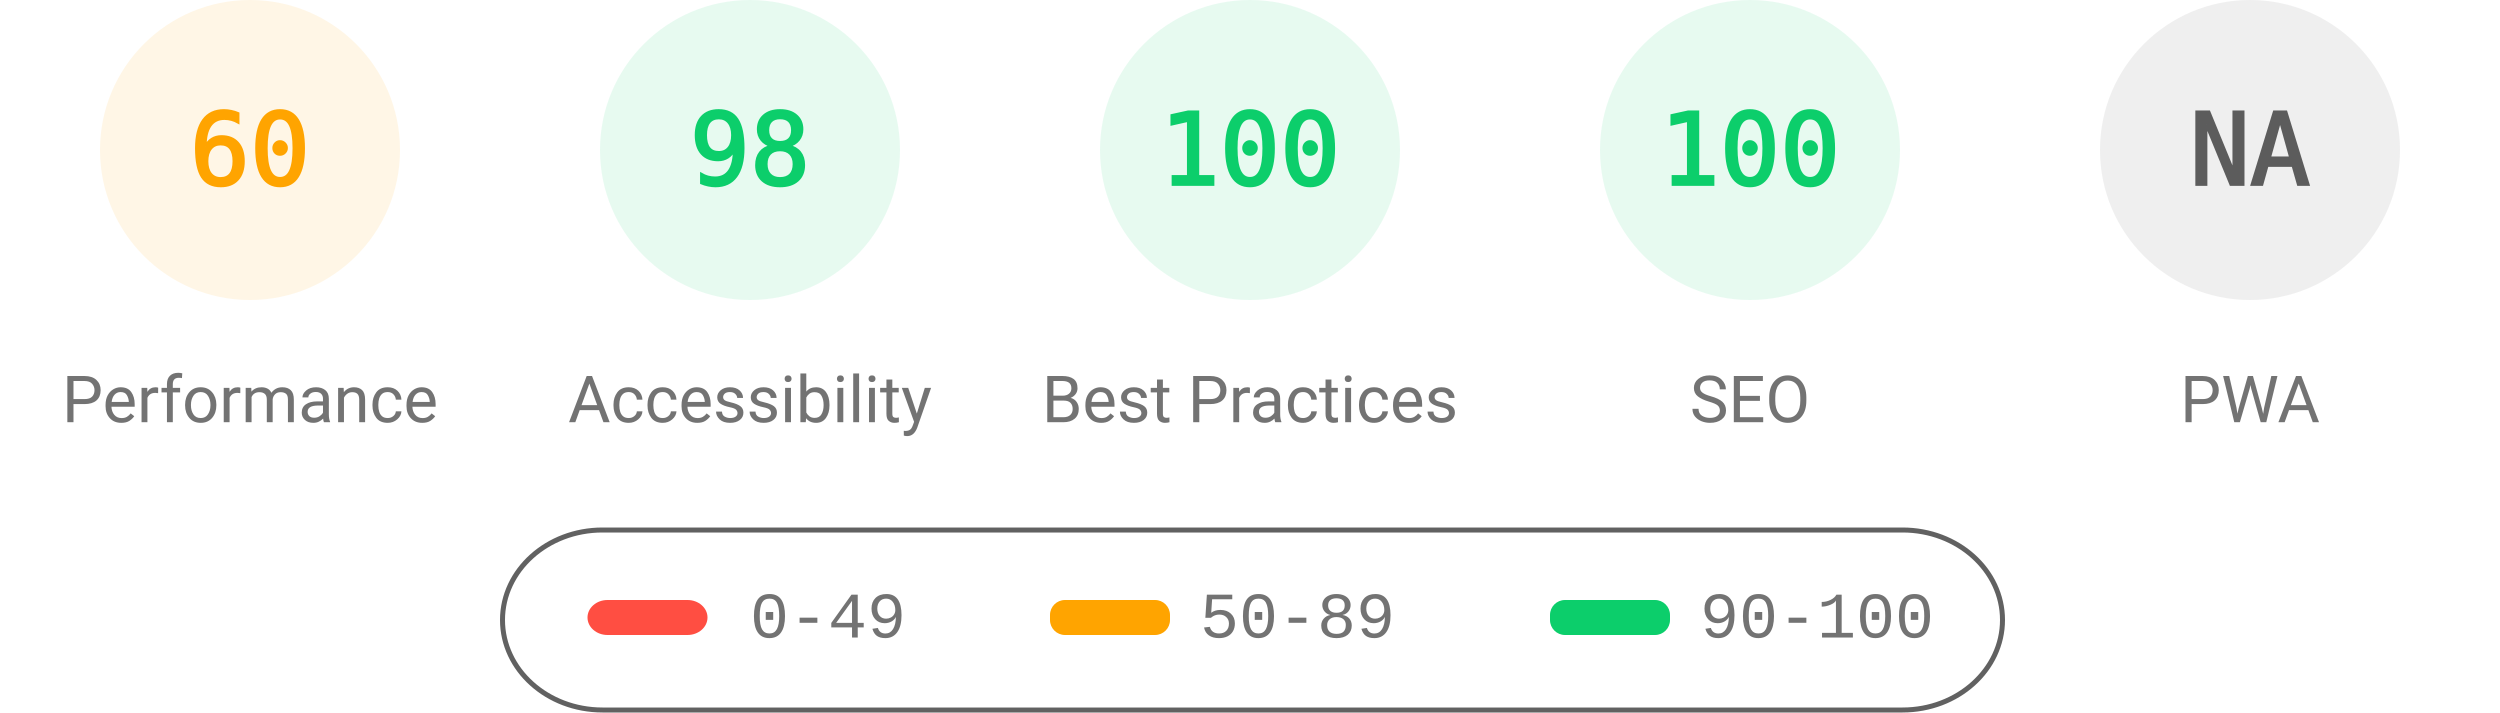
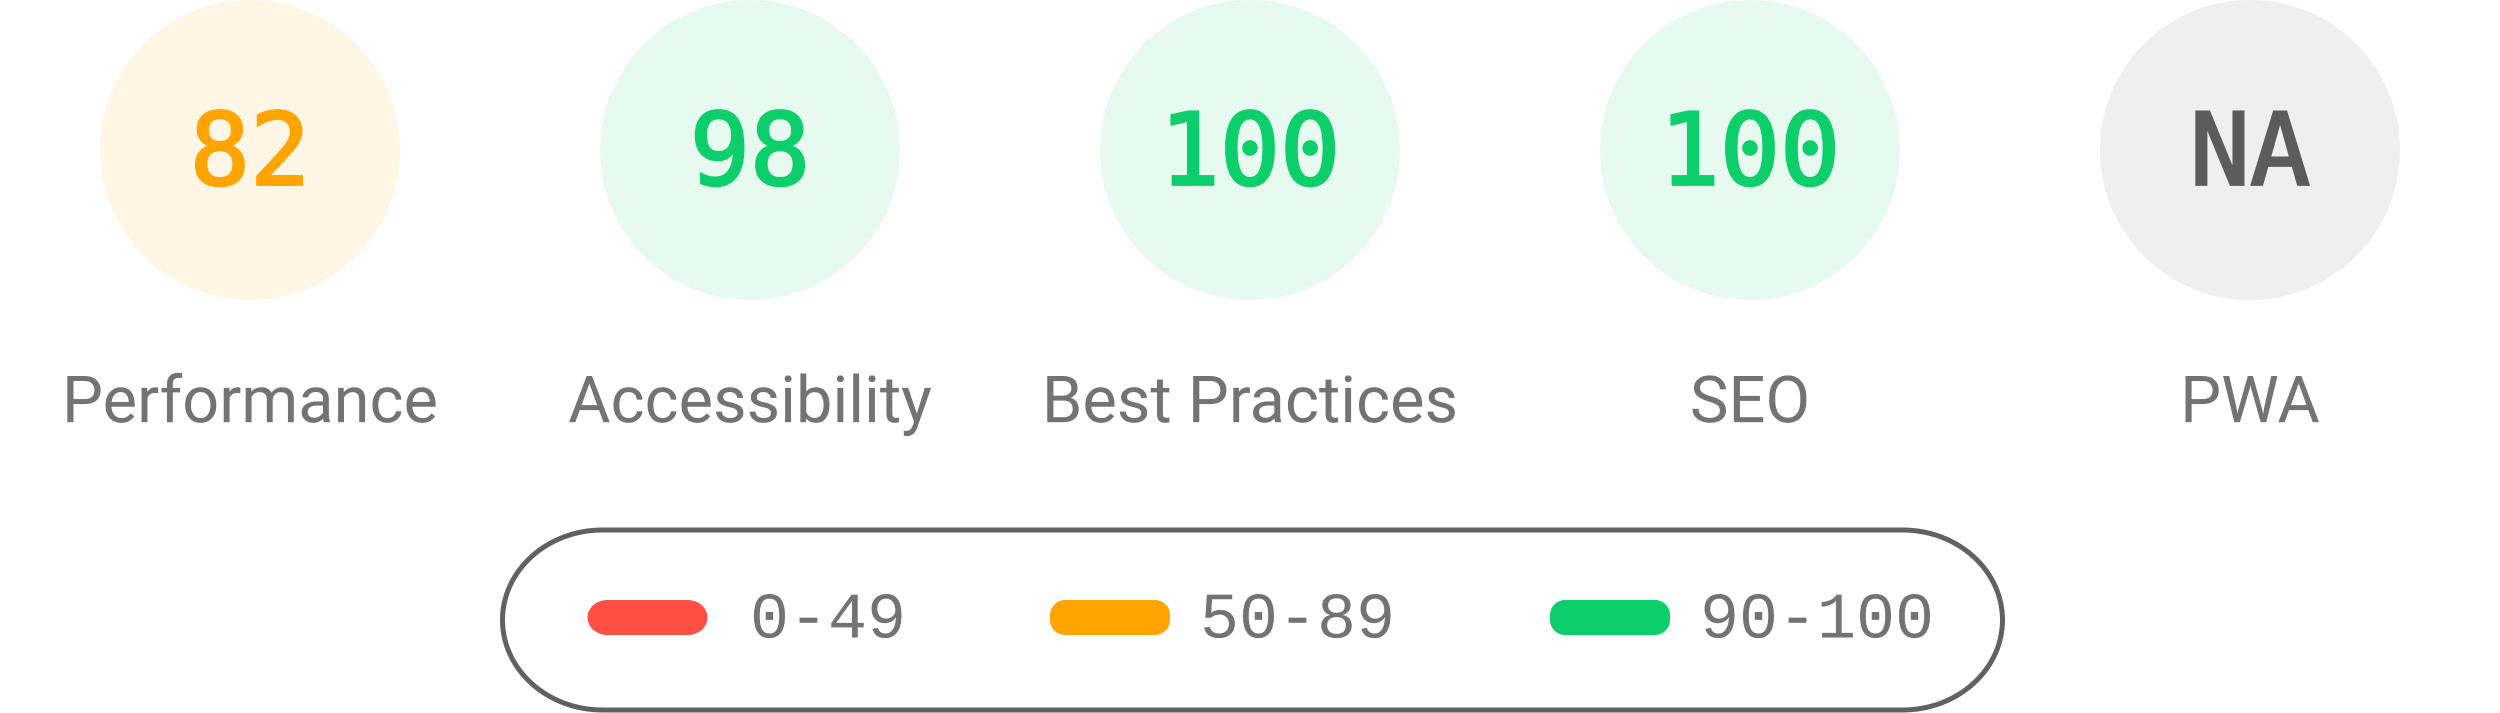
<svg xmlns="http://www.w3.org/2000/svg" fill="none" width="1000" height="285">
  <style>.gauge-base{opacity:.1}.gauge-arc{fill:none;animation-delay:250ms;stroke-linecap:round;transform:rotate(-90deg);transform-origin:100px 60px;animation:load-gauge 1s ease forwards}.guage-text{font-size:40px;font-family:monospace;text-align:center}.guage-red{color:#ff4e42;fill:#ff4e42;stroke:#ff4e42}.guage-orange{color:#ffa400;fill:#ffa400;stroke:#ffa400}.guage-green{color:#0cce6b;fill:#0cce6b;stroke:#0cce6b}.guage-undefined{color:#5c5c5c;fill:#5c5c5c;stroke:#5c5c5c}.guage-title{color:#737373;fill:#737373;stroke:none;font-size:26px;line-height:26px;font-family:Roboto,Halvetica,Arial,sans-serif}@keyframes load-gauge{from{stroke-dasharray:0 352.858}}</style>
  <svg class="guage-div guage-perf guage-orange" viewBox="0 0 200 200" width="200" height="200">
    <circle class="gauge-base" r="56" cx="100" cy="60" stroke-width="8" />
-     <circle class="gauge-arc guage-arc-1" r="56" cx="100" cy="60" stroke-width="8" style="stroke-dasharray:211.115,351.858" />
-     <text class="guage-text" x="100" y="60" alignment-baseline="central" dominant-baseline="central" text-anchor="middle">60</text>
+     <circle class="gauge-arc guage-arc-1" r="56" cx="100" cy="60" stroke-width="8" style="stroke-dasharray:288.524,351.858" />
+     <text class="guage-text" x="100" y="60" alignment-baseline="central" dominant-baseline="central" text-anchor="middle">82</text>
    <text class="guage-title" x="100" y="160" alignment-baseline="central" dominant-baseline="central" text-anchor="middle">Performance</text>
  </svg>
  <svg class="guage-div guage-acc guage-green" viewBox="0 0 200 200" width="200" height="200" x="200">
    <circle class="gauge-base" r="56" cx="100" cy="60" stroke-width="8" />
    <circle class="gauge-arc guage-arc-2" r="56" cx="100" cy="60" stroke-width="8" style="stroke-dasharray:344.821,351.858" />
    <text class="guage-text" x="100" y="60" alignment-baseline="central" dominant-baseline="central" text-anchor="middle">98</text>
    <text class="guage-title" x="100" y="160" alignment-baseline="central" dominant-baseline="central" text-anchor="middle">Accessibility</text>
  </svg>
  <svg class="guage-div guage-best guage-green" viewBox="0 0 200 200" width="200" height="200" x="400">
    <circle class="gauge-base" r="56" cx="100" cy="60" stroke-width="8" />
    <circle class="gauge-arc guage-arc-3" r="56" cx="100" cy="60" stroke-width="8" style="stroke-dasharray:351.858,351.858" />
    <text class="guage-text" x="100" y="60" alignment-baseline="central" dominant-baseline="central" text-anchor="middle">100</text>
    <text class="guage-title" x="100" y="160" alignment-baseline="central" dominant-baseline="central" text-anchor="middle">Best Practices</text>
  </svg>
  <svg class="guage-div guage-seo guage-green" viewBox="0 0 200 200" width="200" height="200" x="600">
    <circle class="gauge-base" r="56" cx="100" cy="60" stroke-width="8" />
    <circle class="gauge-arc guage-arc-4" r="56" cx="100" cy="60" stroke-width="8" style="stroke-dasharray:351.858,351.858" />
    <text class="guage-text" x="100" y="60" alignment-baseline="central" dominant-baseline="central" text-anchor="middle">100</text>
    <text class="guage-title" x="100" y="160" alignment-baseline="central" dominant-baseline="central" text-anchor="middle">SEO</text>
  </svg>
  <svg class="guage-div guage-pwa guage-undefined" viewBox="0 0 200 200" width="200" height="200" x="800">
    <circle class="gauge-base" r="56" cx="100" cy="60" stroke-width="8" />
    <circle class="gauge-arc guage-arc-4" r="56" cx="100" cy="60" stroke-width="8" style="stroke-dasharray:351.858,351.858" />
    <text class="guage-text" x="100" y="60" alignment-baseline="central" dominant-baseline="central" text-anchor="middle">NA</text>
    <text class="guage-title" x="100" y="160" alignment-baseline="central" dominant-baseline="central" text-anchor="middle">PWA</text>
  </svg>
  <svg width="604" height="76" x="200" y="210">
    <path fill="none" id="canvas_background" d="M-1-1h604v80H-1z" />
    <rect fill-opacity="0" stroke="#616161" stroke-width="2" rx="40" id="svg_2" height="72" width="600" y="2" x="1" fill="#000" />
    <rect stroke="#000" rx="8" id="svg_3" height="14" width="48" y="30" x="35" stroke-opacity="null" stroke-width="0" fill="#ff4e42" />
    <rect stroke="#000" rx="6" id="svg_4" height="14" width="48" y="30" x="220" stroke-opacity="null" stroke-width="0" fill="#ffa400" />
    <rect stroke="#000" rx="6" id="svg_5" height="14" width="48" y="30" x="420" stroke-opacity="null" stroke-width="0" fill="#0cce6b" />
    <text xml:space="preserve" text-anchor="start" font-family="'Courier New', Courier, monospace" font-size="26" id="svg_6" y="45" x="100" stroke-opacity="null" stroke-width="0" stroke="#000" fill="#737373">0-49</text>
    <text xml:space="preserve" text-anchor="start" font-family="'Courier New', Courier, monospace" font-size="26" id="svg_7" y="45" x="280" stroke-opacity="null" stroke-width="0" stroke="#000" fill="#737373">50-89</text>
    <text xml:space="preserve" text-anchor="start" font-family="'Courier New', Courier, monospace" font-size="26" id="svg_8" y="45" x="480" stroke-opacity="null" stroke-width="0" stroke="#000" fill="#737373">90-100</text>
  </svg>
</svg>
